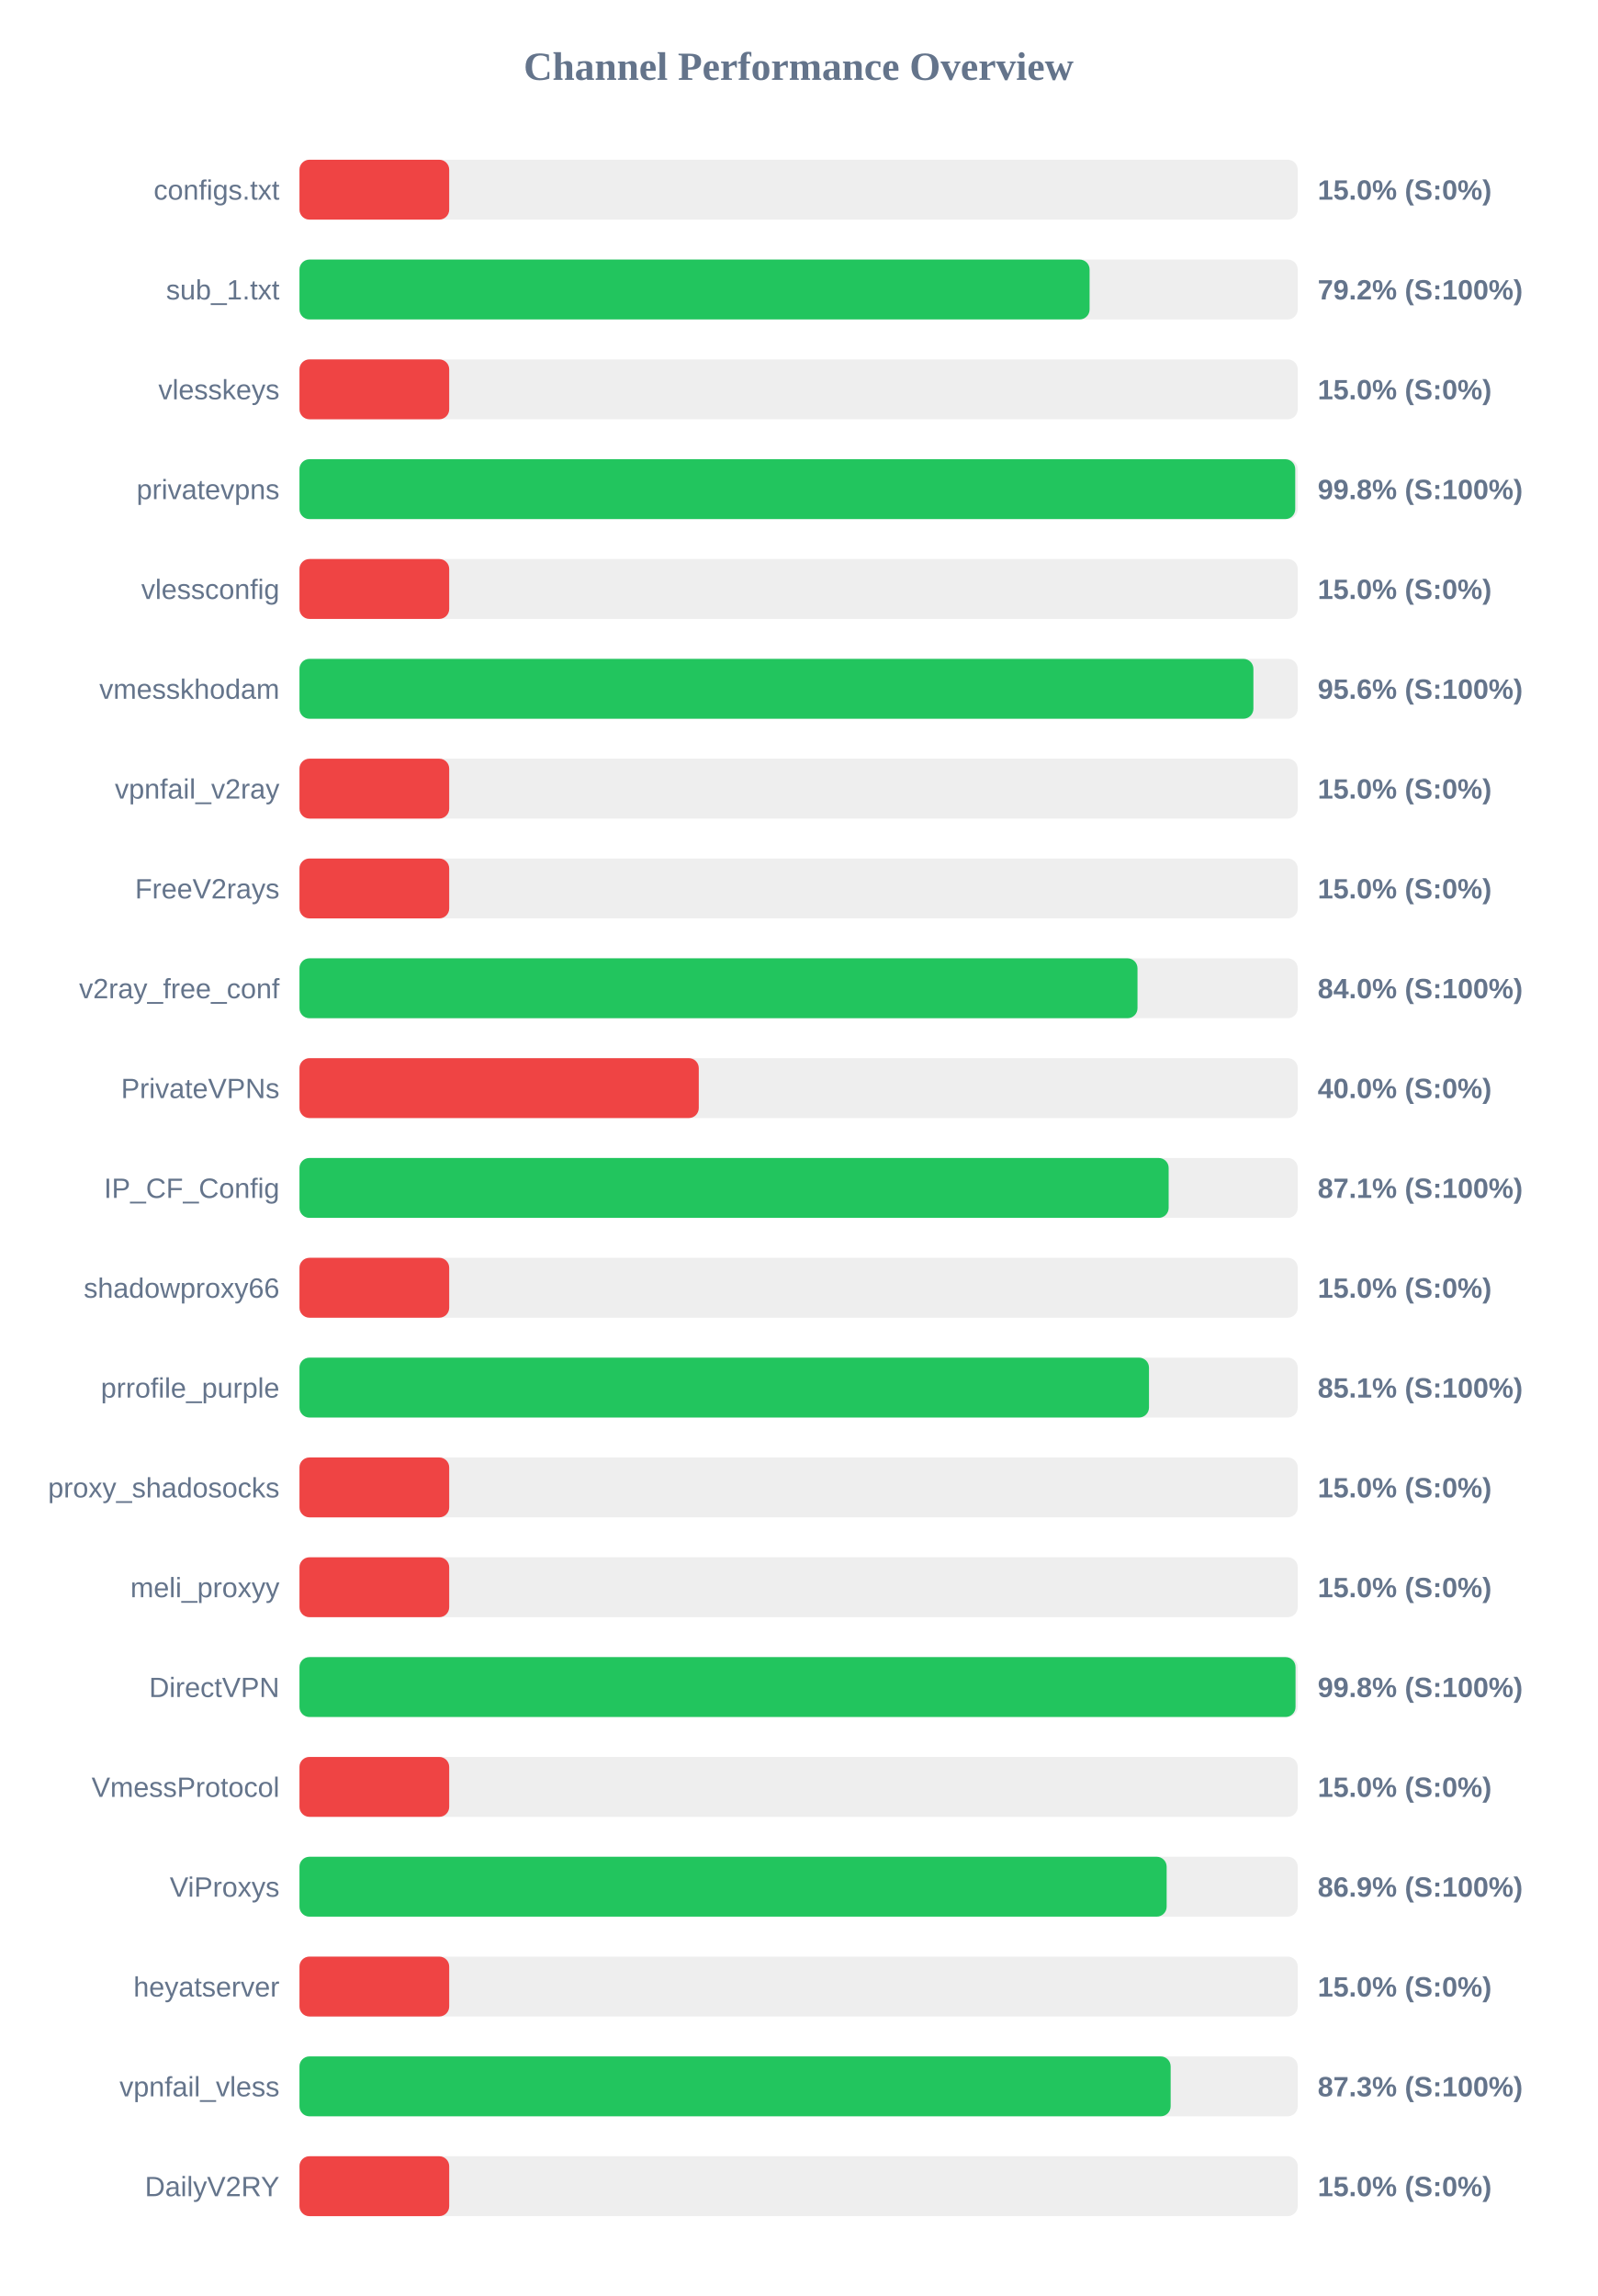
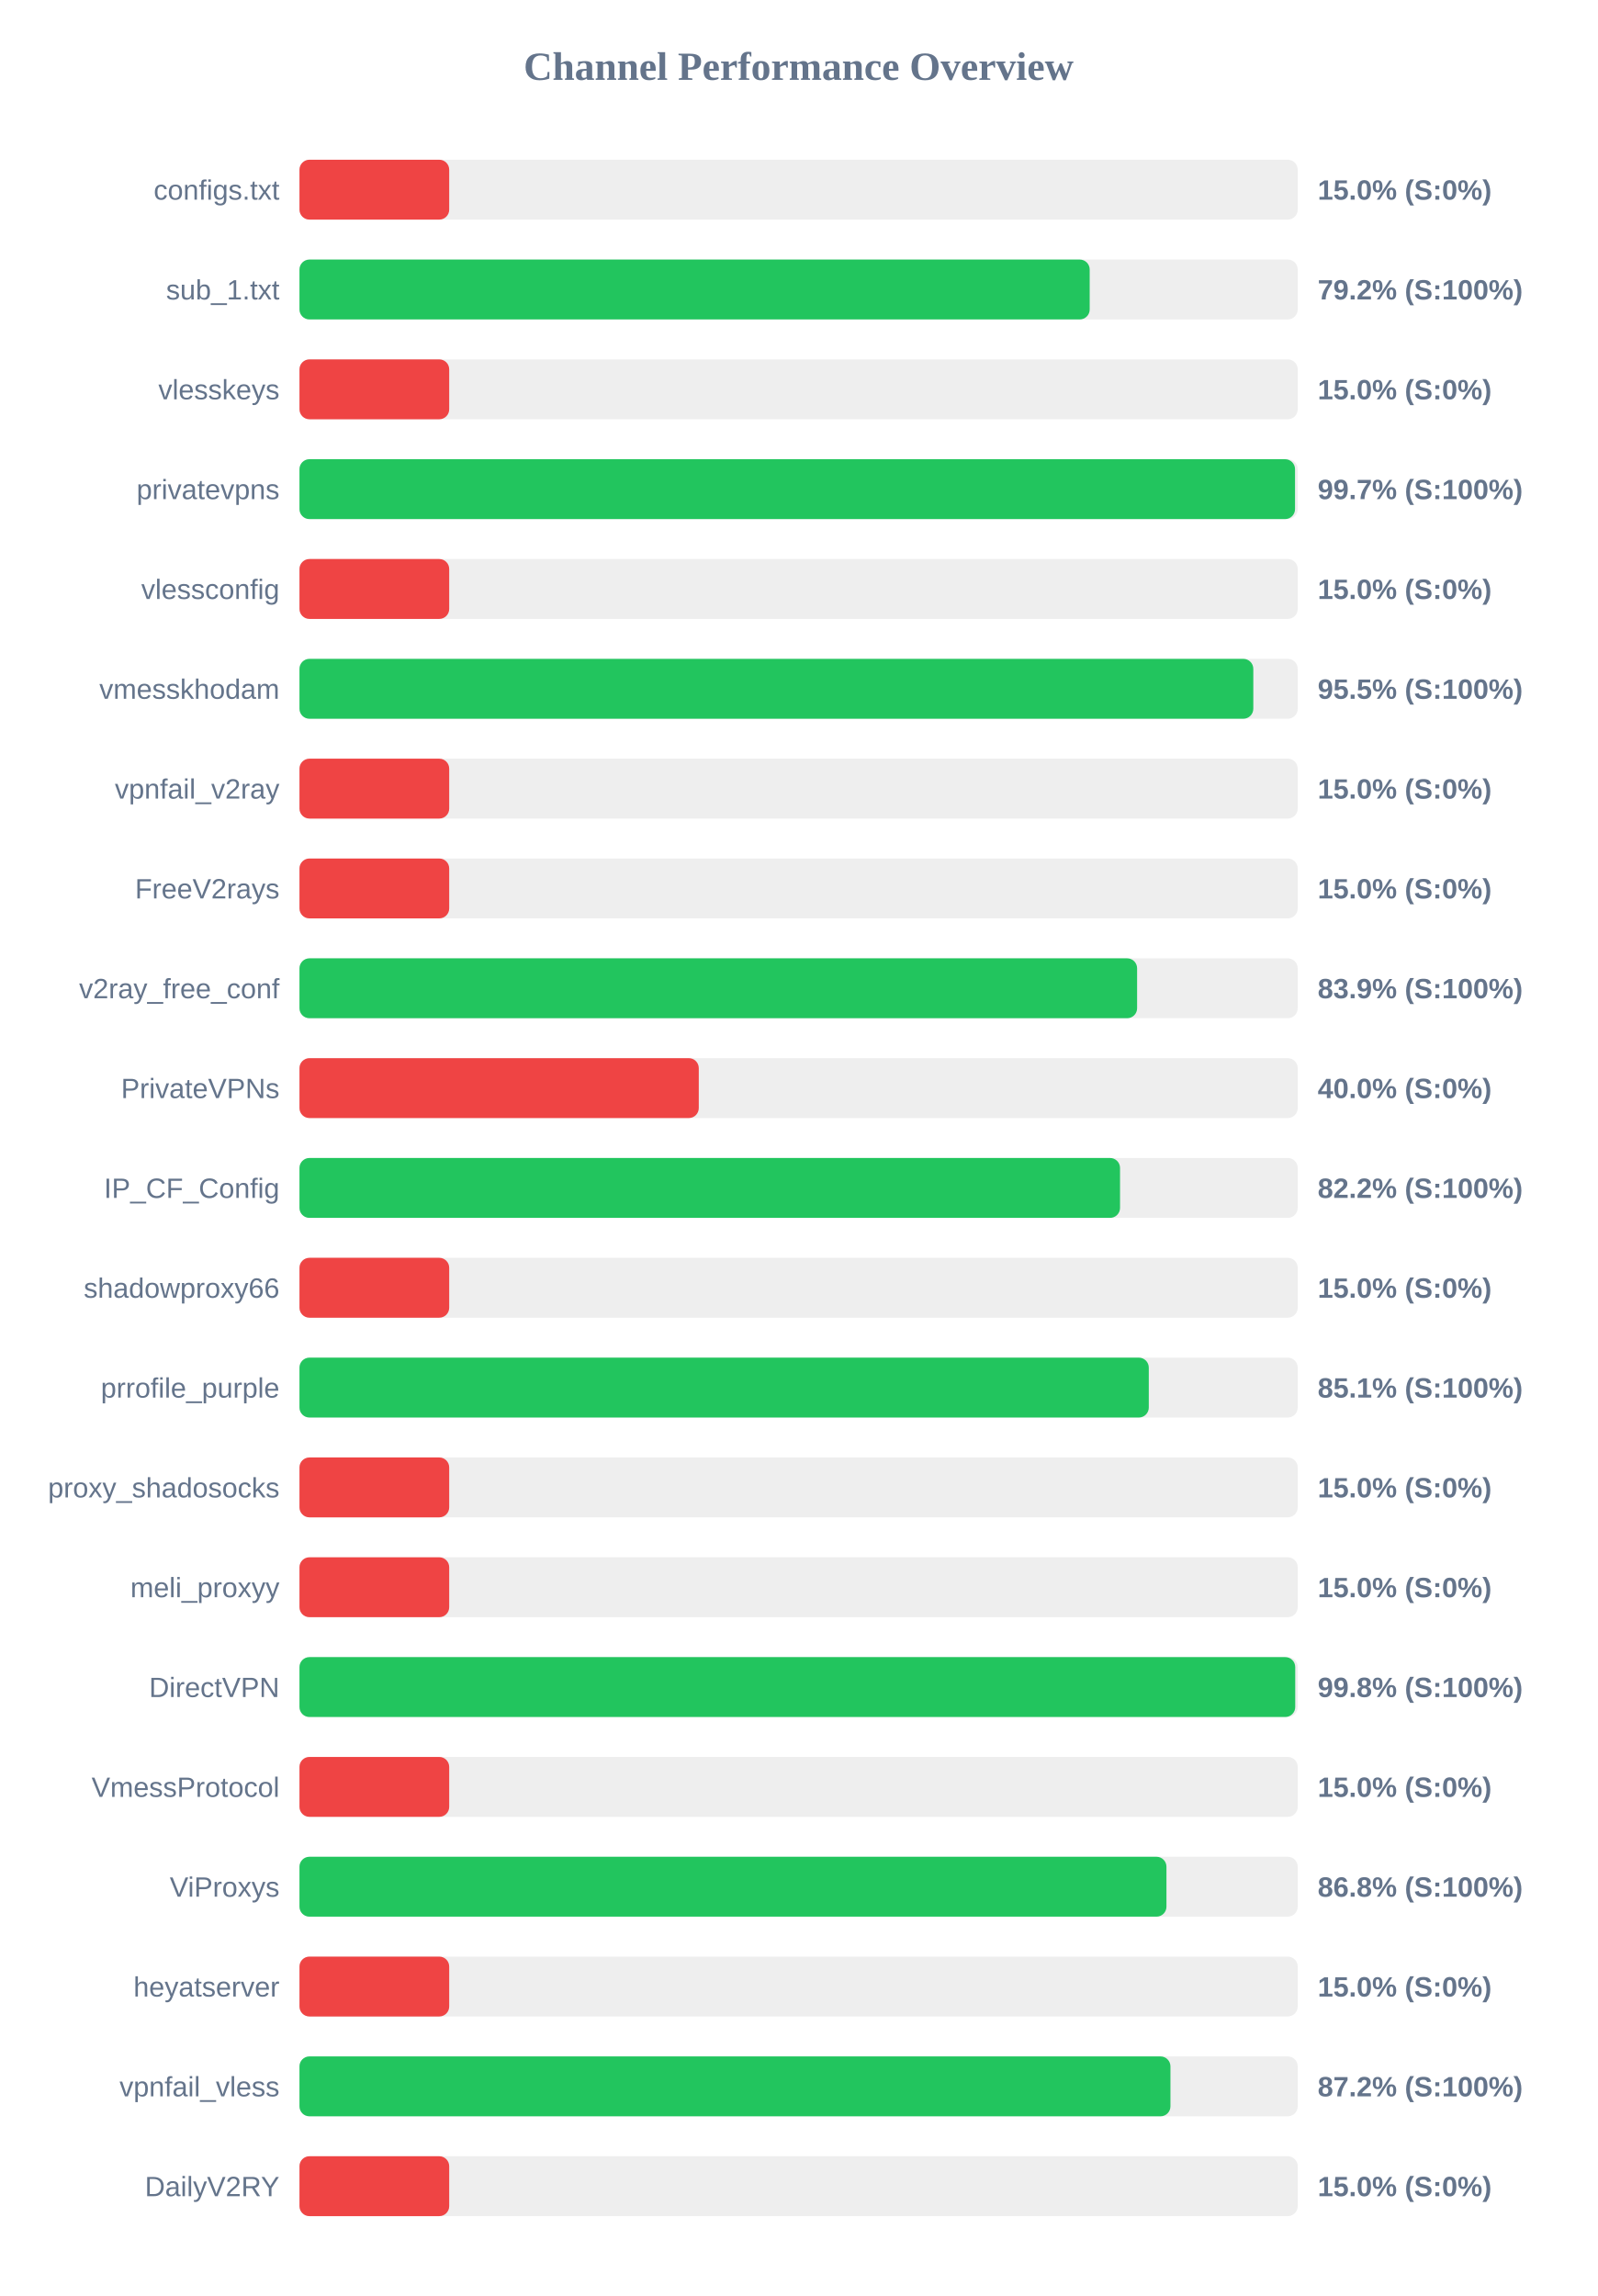
<svg xmlns="http://www.w3.org/2000/svg" width="800" height="1150" version="1.1">
  <style>
        .row { font: 14px Arial; fill: #64748b; }
        .score { font: bold 14px Arial; fill: #64748b; }
    </style>
  <text x="400" y="40" text-anchor="middle" font-size="20px" font-weight="bold" fill="#64748b">Channel Performance Overview</text>
  <rect x="150" y="80" width="500" height="30" fill="#eee" rx="5" />
  <rect x="150" y="80" width="75.0" height="30" fill="#ef4444" rx="5" />
  <text x="140" y="100" text-anchor="end" class="row">configs.txt</text>
  <text x="660" y="100" text-anchor="start" class="score">15.0% (S:0%)</text>
  <rect x="150" y="130" width="500" height="30" fill="#eee" rx="5" />
-   <rect x="150" y="130" width="395.75" height="30" fill="#22c55e" rx="5" />
+   <rect x="150" y="130" width="395.8" height="30" fill="#22c55e" rx="5" />
  <text x="140" y="150" text-anchor="end" class="row">sub_1.txt</text>
  <text x="660" y="150" text-anchor="start" class="score">79.2% (S:100%)</text>
  <rect x="150" y="180" width="500" height="30" fill="#eee" rx="5" />
  <rect x="150" y="180" width="75.0" height="30" fill="#ef4444" rx="5" />
  <text x="140" y="200" text-anchor="end" class="row">vlesskeys</text>
  <text x="660" y="200" text-anchor="start" class="score">15.0% (S:0%)</text>
  <rect x="150" y="230" width="500" height="30" fill="#eee" rx="5" />
-   <rect x="150" y="230" width="498.75" height="30" fill="#22c55e" rx="5" />
+   <rect x="150" y="230" width="498.65" height="30" fill="#22c55e" rx="5" />
  <text x="140" y="250" text-anchor="end" class="row">privatevpns</text>
-   <text x="660" y="250" text-anchor="start" class="score">99.8% (S:100%)</text>
+   <text x="660" y="250" text-anchor="start" class="score">99.7% (S:100%)</text>
  <rect x="150" y="280" width="500" height="30" fill="#eee" rx="5" />
  <rect x="150" y="280" width="75.0" height="30" fill="#ef4444" rx="5" />
  <text x="140" y="300" text-anchor="end" class="row">vlessconfig</text>
  <text x="660" y="300" text-anchor="start" class="score">15.0% (S:0%)</text>
  <rect x="150" y="330" width="500" height="30" fill="#eee" rx="5" />
-   <rect x="150" y="330" width="477.8" height="30" fill="#22c55e" rx="5" />
+   <rect x="150" y="330" width="477.75" height="30" fill="#22c55e" rx="5" />
  <text x="140" y="350" text-anchor="end" class="row">vmesskhodam</text>
-   <text x="660" y="350" text-anchor="start" class="score">95.6% (S:100%)</text>
+   <text x="660" y="350" text-anchor="start" class="score">95.5% (S:100%)</text>
  <rect x="150" y="380" width="500" height="30" fill="#eee" rx="5" />
  <rect x="150" y="380" width="75.0" height="30" fill="#ef4444" rx="5" />
  <text x="140" y="400" text-anchor="end" class="row">vpnfail_v2ray</text>
  <text x="660" y="400" text-anchor="start" class="score">15.0% (S:0%)</text>
  <rect x="150" y="430" width="500" height="30" fill="#eee" rx="5" />
  <rect x="150" y="430" width="75.0" height="30" fill="#ef4444" rx="5" />
  <text x="140" y="450" text-anchor="end" class="row">FreeV2rays</text>
  <text x="660" y="450" text-anchor="start" class="score">15.0% (S:0%)</text>
  <rect x="150" y="480" width="500" height="30" fill="#eee" rx="5" />
-   <rect x="150" y="480" width="419.75" height="30" fill="#22c55e" rx="5" />
+   <rect x="150" y="480" width="419.55" height="30" fill="#22c55e" rx="5" />
  <text x="140" y="500" text-anchor="end" class="row">v2ray_free_conf</text>
-   <text x="660" y="500" text-anchor="start" class="score">84.0% (S:100%)</text>
+   <text x="660" y="500" text-anchor="start" class="score">83.9% (S:100%)</text>
  <rect x="150" y="530" width="500" height="30" fill="#eee" rx="5" />
  <rect x="150" y="530" width="200.0" height="30" fill="#ef4444" rx="5" />
  <text x="140" y="550" text-anchor="end" class="row">PrivateVPNs</text>
  <text x="660" y="550" text-anchor="start" class="score">40.0% (S:0%)</text>
  <rect x="150" y="580" width="500" height="30" fill="#eee" rx="5" />
-   <rect x="150" y="580" width="435.35" height="30" fill="#22c55e" rx="5" />
+   <rect x="150" y="580" width="411.0" height="30" fill="#22c55e" rx="5" />
  <text x="140" y="600" text-anchor="end" class="row">IP_CF_Config</text>
-   <text x="660" y="600" text-anchor="start" class="score">87.1% (S:100%)</text>
+   <text x="660" y="600" text-anchor="start" class="score">82.2% (S:100%)</text>
  <rect x="150" y="630" width="500" height="30" fill="#eee" rx="5" />
  <rect x="150" y="630" width="75.0" height="30" fill="#ef4444" rx="5" />
  <text x="140" y="650" text-anchor="end" class="row">shadowproxy66</text>
  <text x="660" y="650" text-anchor="start" class="score">15.0% (S:0%)</text>
  <rect x="150" y="680" width="500" height="30" fill="#eee" rx="5" />
-   <rect x="150" y="680" width="425.5" height="30" fill="#22c55e" rx="5" />
+   <rect x="150" y="680" width="425.4" height="30" fill="#22c55e" rx="5" />
  <text x="140" y="700" text-anchor="end" class="row">prrofile_purple</text>
  <text x="660" y="700" text-anchor="start" class="score">85.1% (S:100%)</text>
  <rect x="150" y="730" width="500" height="30" fill="#eee" rx="5" />
  <rect x="150" y="730" width="75.0" height="30" fill="#ef4444" rx="5" />
  <text x="140" y="750" text-anchor="end" class="row">proxy_shadosocks</text>
  <text x="660" y="750" text-anchor="start" class="score">15.0% (S:0%)</text>
  <rect x="150" y="780" width="500" height="30" fill="#eee" rx="5" />
  <rect x="150" y="780" width="75.0" height="30" fill="#ef4444" rx="5" />
  <text x="140" y="800" text-anchor="end" class="row">meli_proxyy</text>
  <text x="660" y="800" text-anchor="start" class="score">15.0% (S:0%)</text>
  <rect x="150" y="830" width="500" height="30" fill="#eee" rx="5" />
-   <rect x="150" y="830" width="498.9" height="30" fill="#22c55e" rx="5" />
+   <rect x="150" y="830" width="498.75" height="30" fill="#22c55e" rx="5" />
  <text x="140" y="850" text-anchor="end" class="row">DirectVPN</text>
  <text x="660" y="850" text-anchor="start" class="score">99.8% (S:100%)</text>
  <rect x="150" y="880" width="500" height="30" fill="#eee" rx="5" />
  <rect x="150" y="880" width="75.0" height="30" fill="#ef4444" rx="5" />
  <text x="140" y="900" text-anchor="end" class="row">VmessProtocol</text>
  <text x="660" y="900" text-anchor="start" class="score">15.0% (S:0%)</text>
  <rect x="150" y="930" width="500" height="30" fill="#eee" rx="5" />
-   <rect x="150" y="930" width="434.35" height="30" fill="#22c55e" rx="5" />
+   <rect x="150" y="930" width="434.25" height="30" fill="#22c55e" rx="5" />
  <text x="140" y="950" text-anchor="end" class="row">ViProxys</text>
-   <text x="660" y="950" text-anchor="start" class="score">86.9% (S:100%)</text>
+   <text x="660" y="950" text-anchor="start" class="score">86.8% (S:100%)</text>
  <rect x="150" y="980" width="500" height="30" fill="#eee" rx="5" />
  <rect x="150" y="980" width="75.0" height="30" fill="#ef4444" rx="5" />
  <text x="140" y="1000" text-anchor="end" class="row">heyatserver</text>
  <text x="660" y="1000" text-anchor="start" class="score">15.0% (S:0%)</text>
  <rect x="150" y="1030" width="500" height="30" fill="#eee" rx="5" />
-   <rect x="150" y="1030" width="436.35" height="30" fill="#22c55e" rx="5" />
+   <rect x="150" y="1030" width="436.25" height="30" fill="#22c55e" rx="5" />
  <text x="140" y="1050" text-anchor="end" class="row">vpnfail_vless</text>
-   <text x="660" y="1050" text-anchor="start" class="score">87.3% (S:100%)</text>
+   <text x="660" y="1050" text-anchor="start" class="score">87.2% (S:100%)</text>
  <rect x="150" y="1080" width="500" height="30" fill="#eee" rx="5" />
  <rect x="150" y="1080" width="75.0" height="30" fill="#ef4444" rx="5" />
  <text x="140" y="1100" text-anchor="end" class="row">DailyV2RY</text>
  <text x="660" y="1100" text-anchor="start" class="score">15.0% (S:0%)</text>
</svg>
